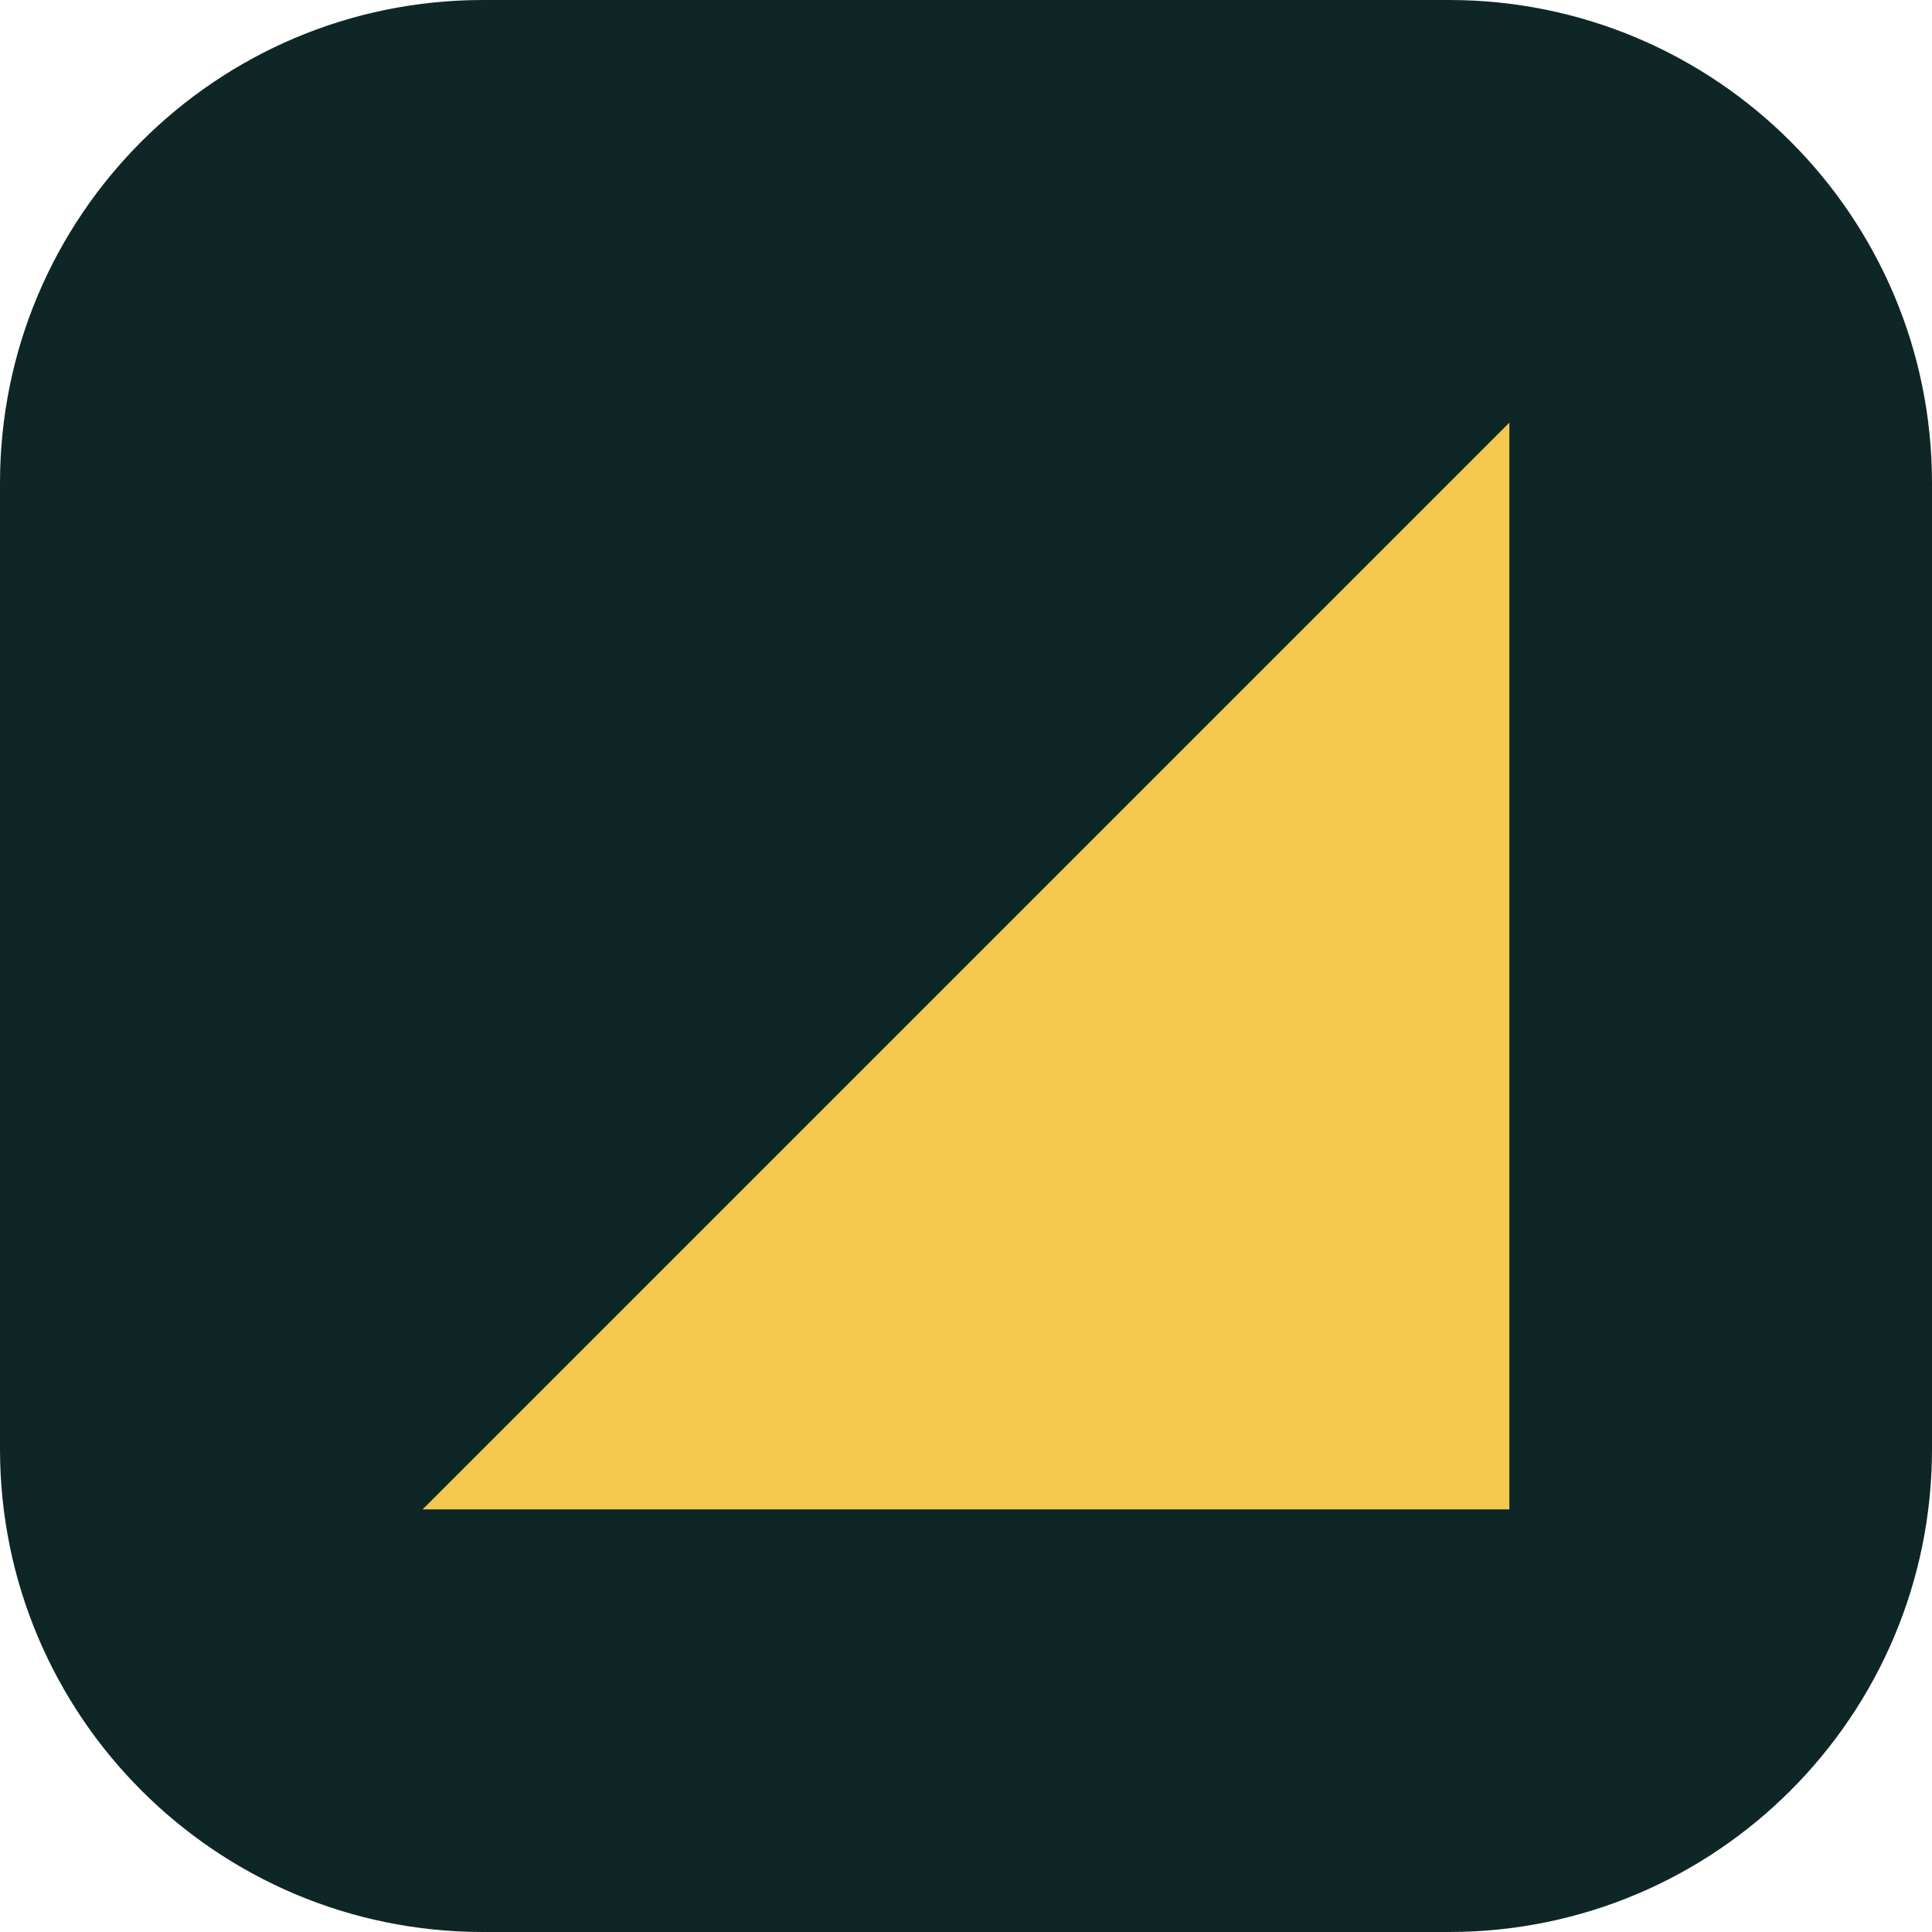
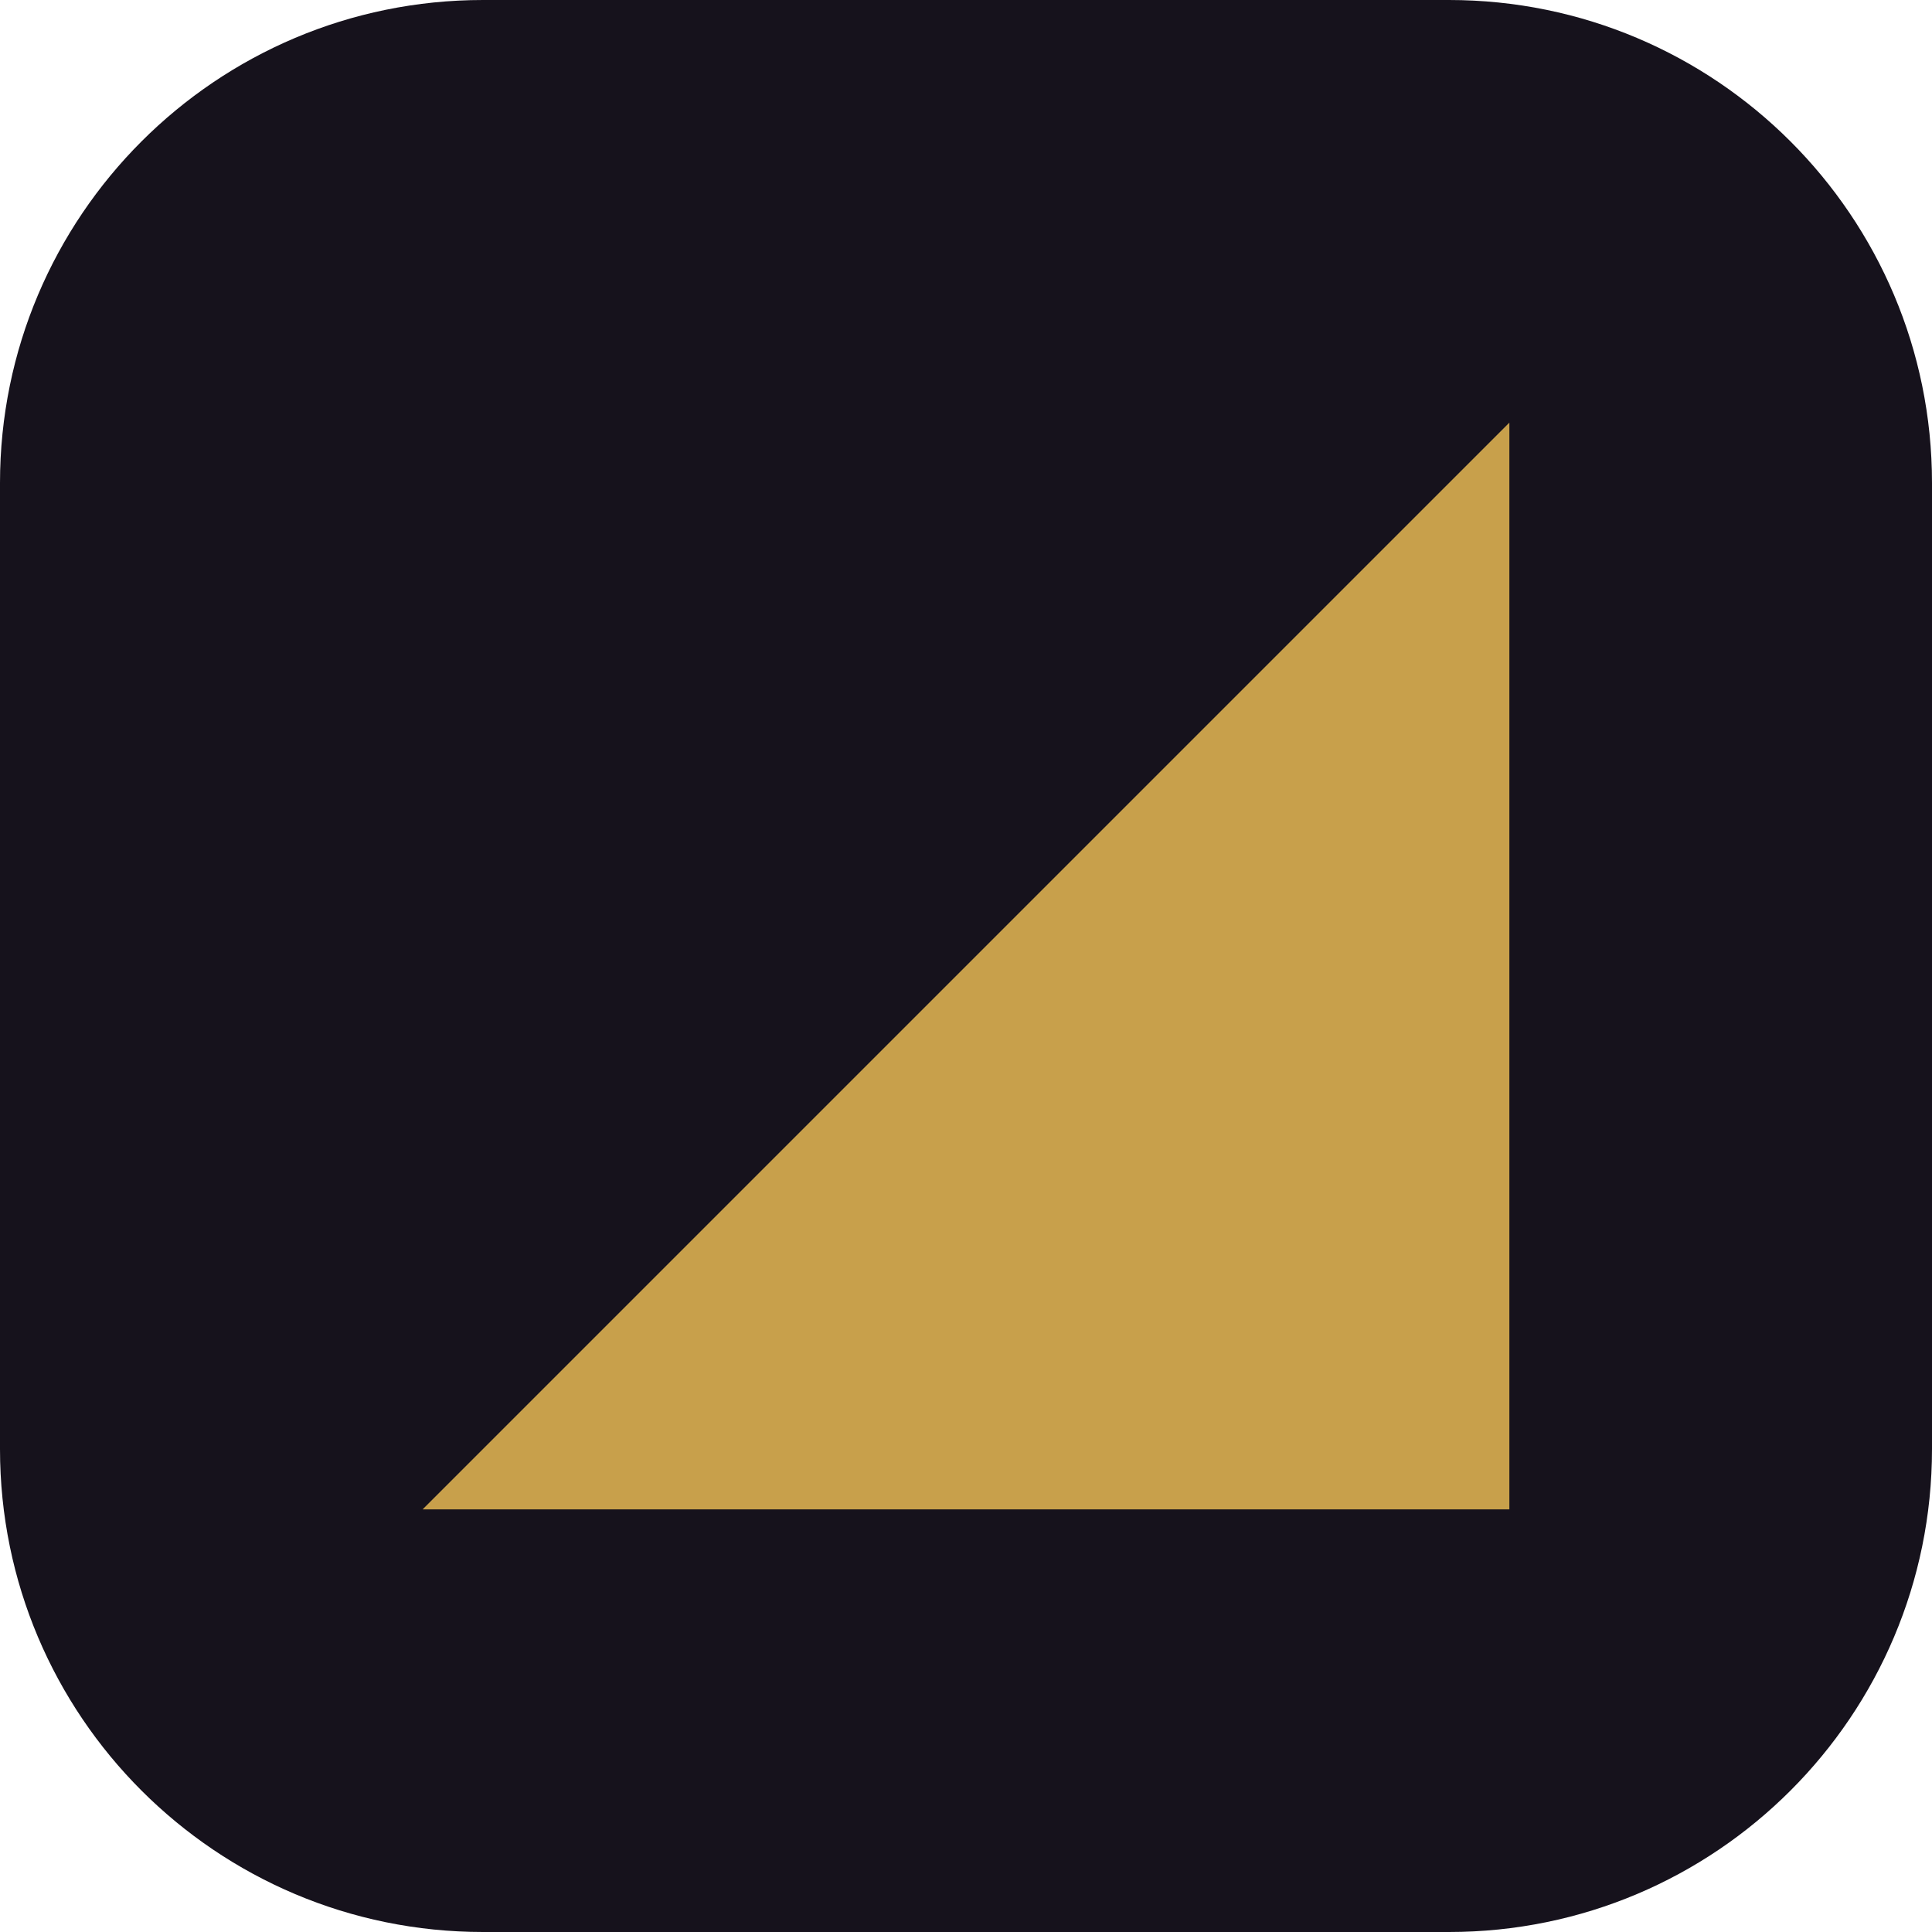
<svg xmlns="http://www.w3.org/2000/svg" viewBox="0 0 32 32">
-   <rect width="32" height="32" rx="8" fill="#0f2627" />
-   <path d="M7 25 25 7v18z" fill="#f2c94c" />
+   <rect width="32" height="32" rx="8" fill="#16121c" />
+   <path d="M7 25 25 7v18z" fill="#c8a04b" />
</svg>
